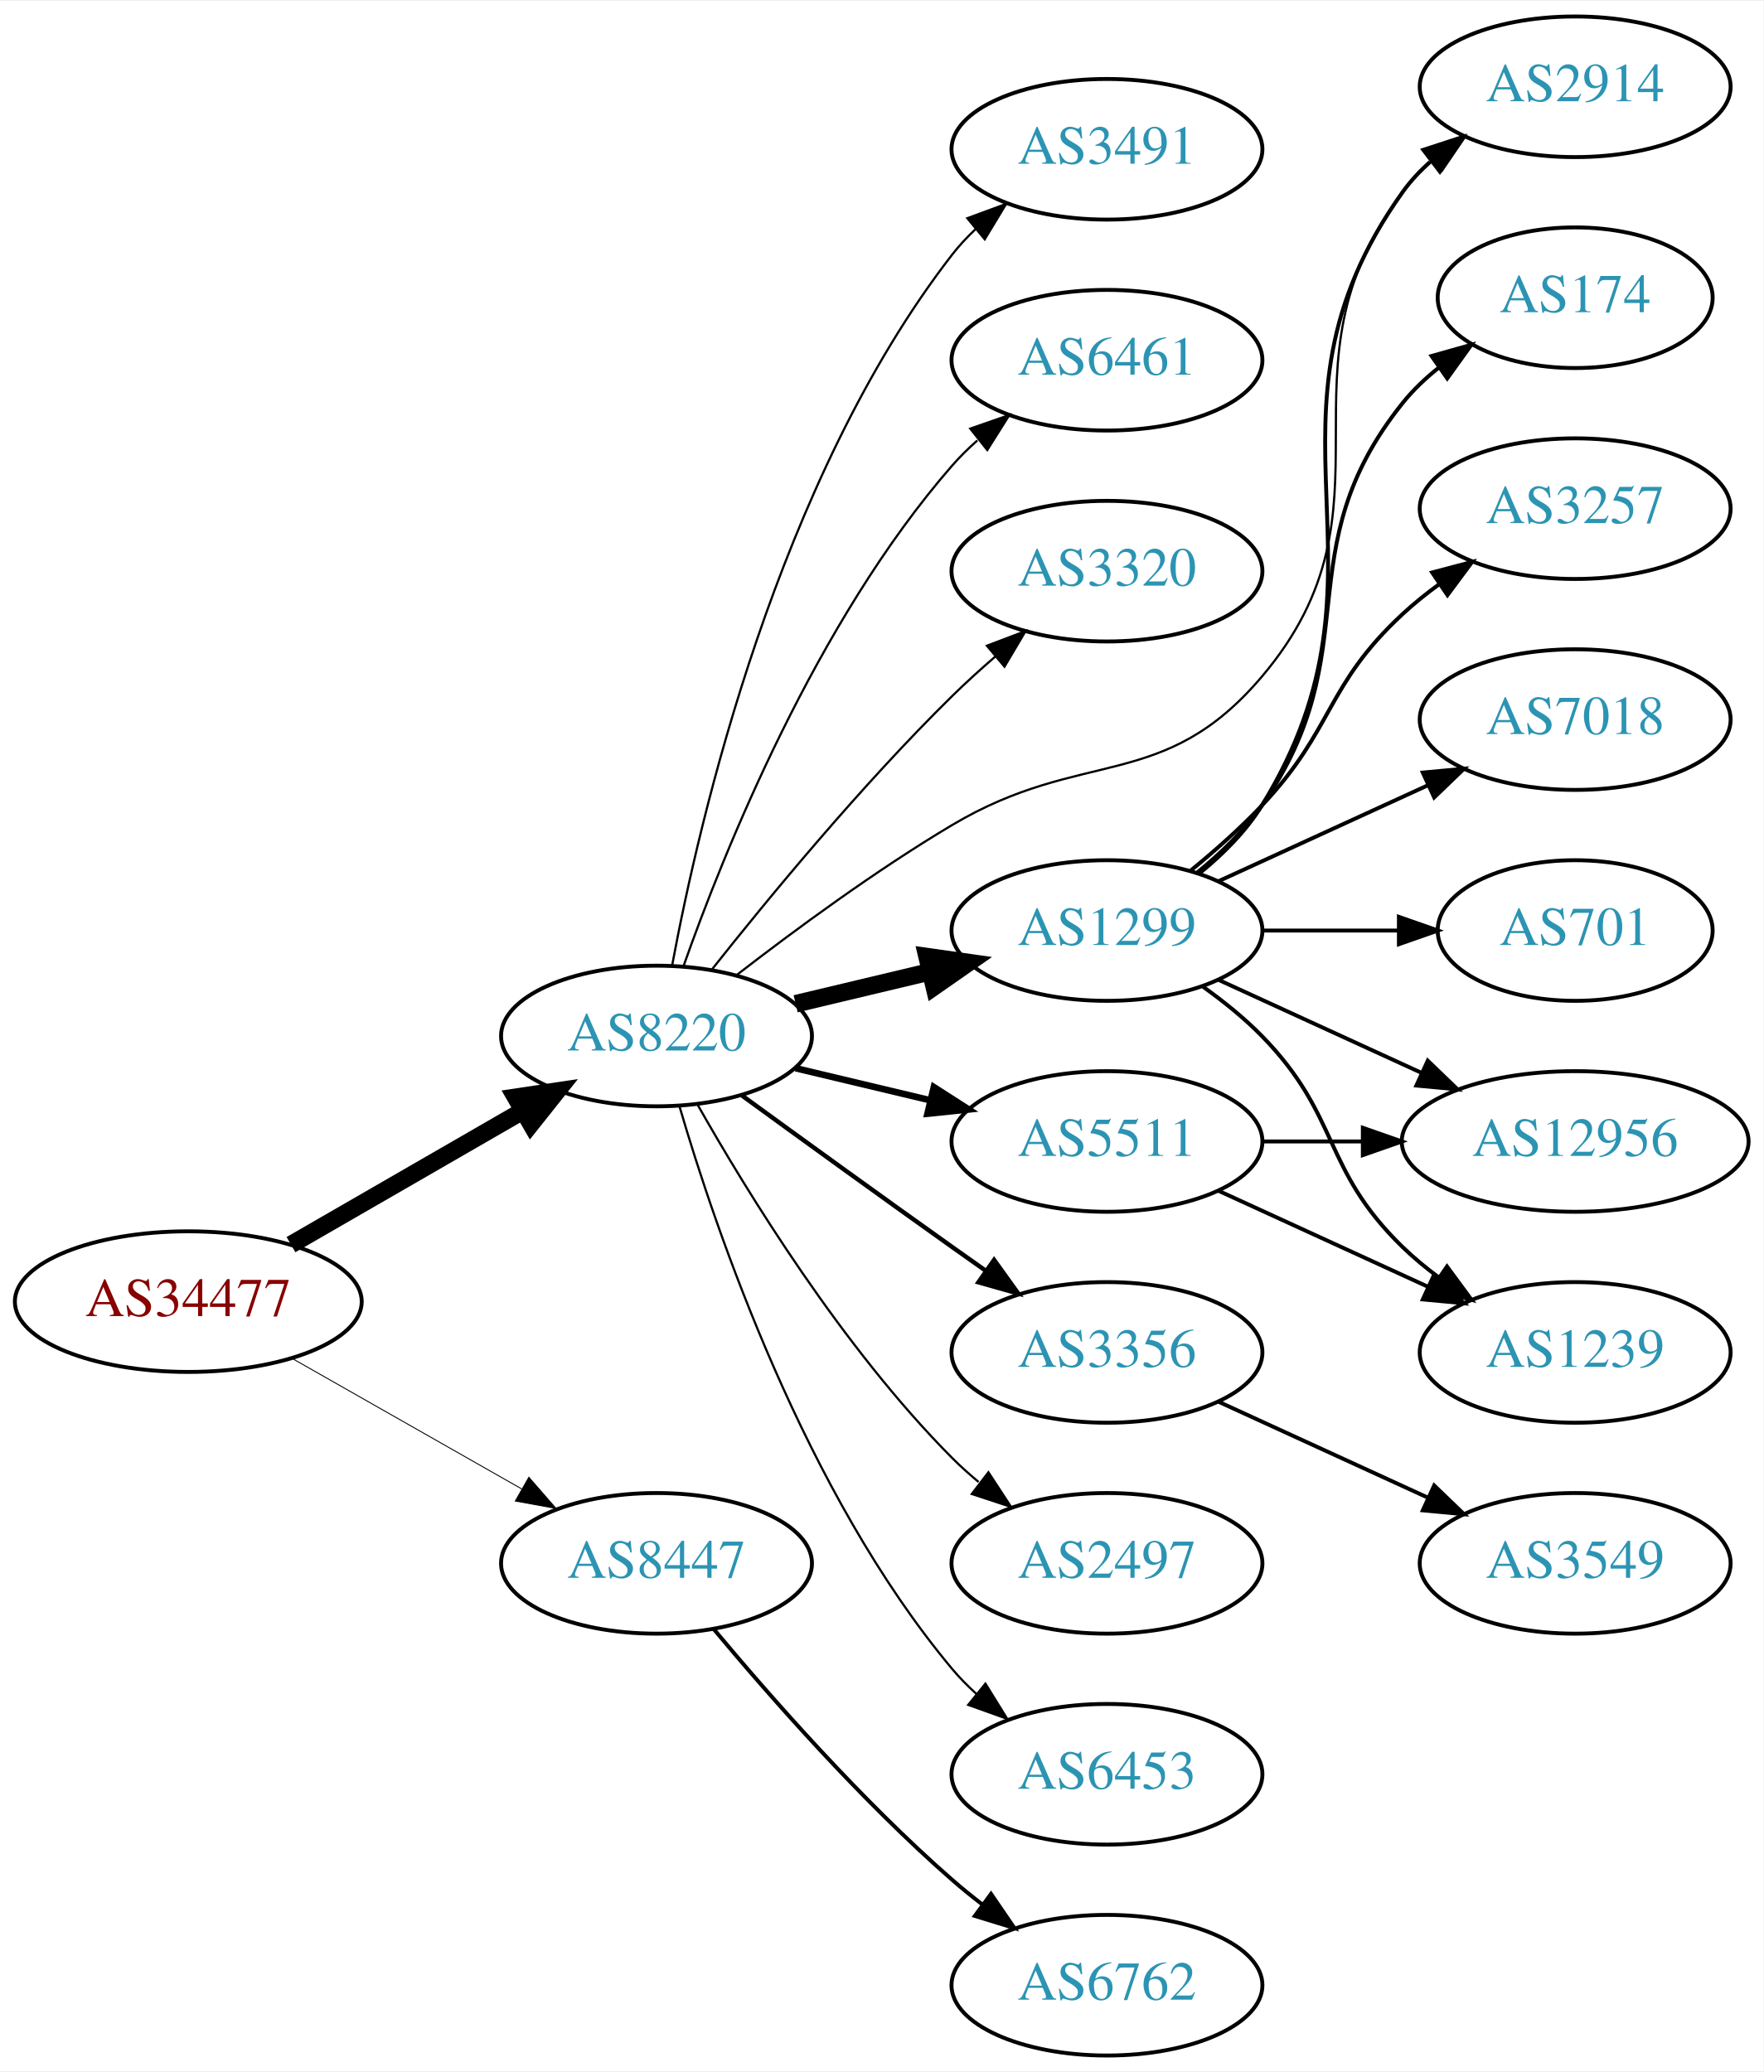
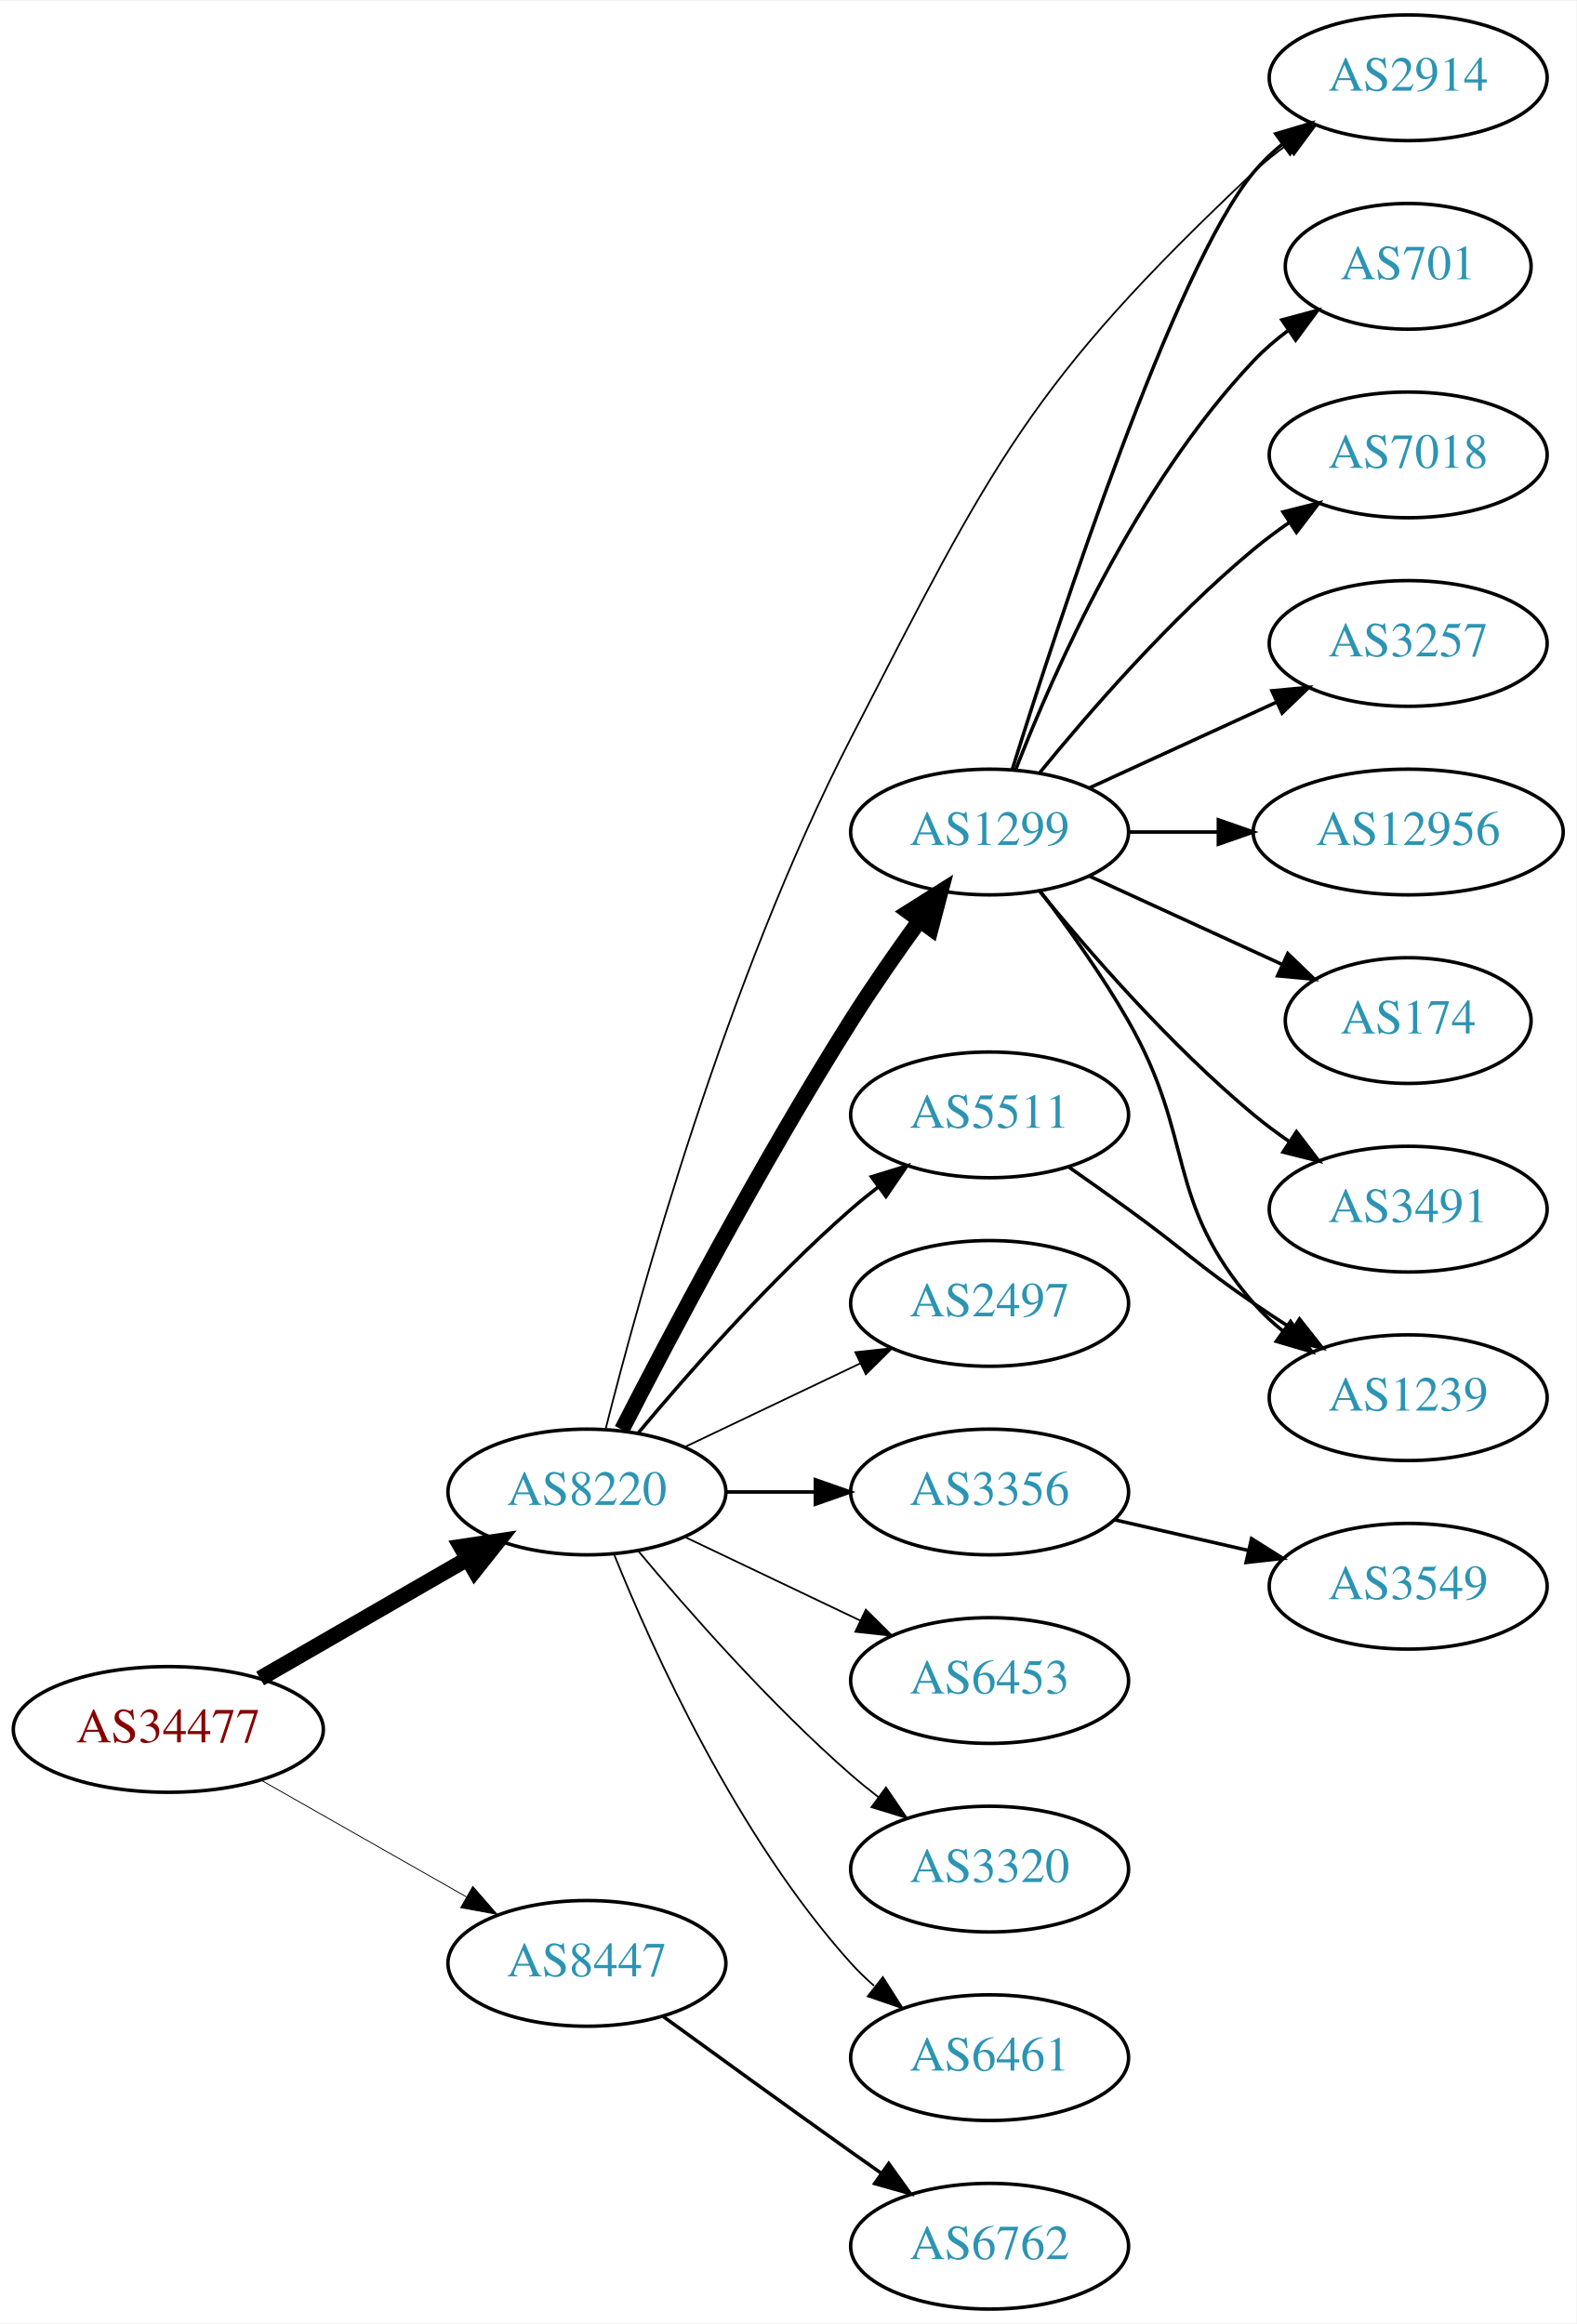
- <svg xmlns="http://www.w3.org/2000/svg" xmlns:xlink="http://www.w3.org/1999/xlink" width="451pt" height="530pt" viewBox="0.00 0.00 451.37 530.00">
-   <g id="graph0" class="graph" transform="scale(1 1) rotate(0) translate(4 526)">
-     <polygon fill="white" stroke="none" points="-4,4 -4,-526 447.37,-526 447.37,4 -4,4" />
+ <svg xmlns="http://www.w3.org/2000/svg" xmlns:xlink="http://www.w3.org/1999/xlink" width="451pt" height="665pt" viewBox="0.00 0.00 451.37 665.00">
+   <g id="graph0" class="graph" transform="scale(1 1) rotate(0) translate(4 661)">
+     <polygon fill="white" stroke="none" points="-4,4 -4,-661 447.37,-661 447.37,4 -4,4" />
    <g id="node1" class="node">
      <g id="a_node1">
        <a xlink:href="/asn/34477" xlink:title="AS34477 ~ ARAplus GmbH [AT]">
-           <ellipse fill="#ffffff" stroke="black" cx="44.196" cy="-193" rx="44.393" ry="18" />
-           <text text-anchor="middle" x="44.196" y="-189.3" font-family="Times,serif" font-size="14.00" fill="#880000">AS34477</text>
+           <ellipse fill="#ffffff" stroke="black" cx="44.196" cy="-166" rx="44.393" ry="18" />
+           <text text-anchor="middle" x="44.196" y="-162.3" font-family="Times,serif" font-size="14.00" fill="#880000">AS34477</text>
        </a>
      </g>
    </g>
    <g id="node2" class="node">
      <g id="a_node2">
        <a xlink:href="/asn/8220" xlink:title="AS8220 ~ COLT [GB]">
-           <ellipse fill="#ffffff" stroke="black" cx="164.039" cy="-261" rx="39.794" ry="18" />
-           <text text-anchor="middle" x="164.039" y="-257.3" font-family="Times,serif" font-size="14.00" fill="#2c94b3">AS8220</text>
+           <ellipse fill="#ffffff" stroke="black" cx="164.039" cy="-234" rx="39.794" ry="18" />
+           <text text-anchor="middle" x="164.039" y="-230.3" font-family="Times,serif" font-size="14.00" fill="#2c94b3">AS8220</text>
        </a>
      </g>
    </g>
    <g id="edge1" class="edge">
-       <path fill="none" stroke="black" stroke-width="4.5" d="M70.476,-207.588C87.796,-217.582 110.947,-230.941 129.763,-241.799" />
-       <polygon fill="black" stroke="black" stroke-width="4.5" points="127.978,-245.314 138.607,-246.902 131.914,-238.493 127.978,-245.314" />
+       <path fill="none" stroke="black" stroke-width="4.5" d="M70.476,-180.588C87.796,-190.582 110.947,-203.941 129.763,-214.799" />
+       <polygon fill="black" stroke="black" stroke-width="4.5" points="127.978,-218.314 138.607,-219.902 131.914,-211.493 127.978,-218.314" />
    </g>
    <g id="node3" class="node">
      <g id="a_node3">
        <a xlink:href="/asn/8447" xlink:title="AS8447 ~ A1 Telekom Austria AG [AT]">
-           <ellipse fill="#ffffff" stroke="black" cx="164.039" cy="-126" rx="39.794" ry="18" />
-           <text text-anchor="middle" x="164.039" y="-122.3" font-family="Times,serif" font-size="14.00" fill="#2c94b3">AS8447</text>
+           <ellipse fill="#ffffff" stroke="black" cx="164.039" cy="-99" rx="39.794" ry="18" />
+           <text text-anchor="middle" x="164.039" y="-95.3" font-family="Times,serif" font-size="14.00" fill="#2c94b3">AS8447</text>
        </a>
      </g>
    </g>
    <g id="edge2" class="edge">
-       <path fill="none" stroke="black" stroke-width="0.237" d="M70.766,-178.462C87.985,-168.672 110.871,-155.66 129.542,-145.045" />
-       <polygon fill="black" stroke="black" stroke-width="0.237" points="131.363,-148.036 138.326,-140.05 127.903,-141.95 131.363,-148.036" />
+       <path fill="none" stroke="black" stroke-width="0.25" d="M70.766,-151.462C87.985,-141.672 110.871,-128.66 129.542,-118.045" />
+       <polygon fill="black" stroke="black" stroke-width="0.25" points="131.363,-121.036 138.326,-113.05 127.903,-114.95 131.363,-121.036" />
    </g>
    <g id="node4" class="node">
      <g id="a_node4">
        <a xlink:href="/asn/1299" xlink:title="AS1299 ~ Telia Carrier [EU]">
-           <ellipse fill="#ffffff" stroke="black" cx="279.332" cy="-288" rx="39.794" ry="18" />
-           <text text-anchor="middle" x="279.332" y="-284.3" font-family="Times,serif" font-size="14.00" fill="#2c94b3">AS1299</text>
+           <ellipse fill="#ffffff" stroke="black" cx="279.332" cy="-423" rx="39.794" ry="18" />
+           <text text-anchor="middle" x="279.332" y="-419.3" font-family="Times,serif" font-size="14.00" fill="#2c94b3">AS1299</text>
        </a>
      </g>
    </g>
    <g id="edge3" class="edge">
-       <path fill="none" stroke="black" stroke-width="4.5" d="M199.646,-269.248C210.517,-271.838 222.671,-274.735 234.114,-277.462" />
-       <polygon fill="black" stroke="black" stroke-width="4.5" points="233.296,-281.315 243.936,-279.803 235.122,-273.654 233.296,-281.315" />
+       <path fill="none" stroke="black" stroke-width="4.5" d="M174.065,-251.852C187.501,-278.055 213.95,-328.237 239.685,-369 245.748,-378.604 252.868,-388.813 259.333,-397.739" />
+       <polygon fill="black" stroke="black" stroke-width="4.5" points="256.187,-400.107 265.276,-405.843 262.537,-395.45 256.187,-400.107" />
    </g>
    <g id="node5" class="node">
      <g id="a_node5">
-         <a xlink:href="/asn/3356" xlink:title="AS3356 ~ Level 3 Parent, LLC [US]">
-           <ellipse fill="#ffffff" stroke="black" cx="279.332" cy="-180" rx="39.794" ry="18" />
-           <text text-anchor="middle" x="279.332" y="-176.3" font-family="Times,serif" font-size="14.00" fill="#2c94b3">AS3356</text>
+         <a xlink:href="/asn/2497" xlink:title="AS2497 ~ Internet Initiative Japan Inc. [JP]">
+           <ellipse fill="#ffffff" stroke="black" cx="279.332" cy="-288" rx="39.794" ry="18" />
+           <text text-anchor="middle" x="279.332" y="-284.3" font-family="Times,serif" font-size="14.00" fill="#2c94b3">AS2497</text>
        </a>
      </g>
    </g>
    <g id="edge4" class="edge">
-       <path fill="none" stroke="black" stroke-width="1.125" d="M185.887,-245.778C200.821,-234.909 221.435,-219.975 239.685,-207 242.506,-204.995 245.449,-202.915 248.397,-200.841" />
-       <polygon fill="black" stroke="black" stroke-width="1.125" points="250.443,-203.681 256.621,-195.074 246.424,-197.95 250.443,-203.681" />
+       <path fill="none" stroke="black" stroke-width="0.5" d="M192.175,-246.934C207.169,-254.081 225.99,-263.052 242.213,-270.785" />
+       <polygon fill="black" stroke="black" stroke-width="0.5" points="240.884,-274.028 251.417,-275.171 243.895,-267.709 240.884,-274.028" />
    </g>
    <g id="node6" class="node">
      <g id="a_node6">
-         <a xlink:href="/asn/2497" xlink:title="AS2497 ~ Internet Initiative Japan Inc. [JP]">
-           <ellipse fill="#ffffff" stroke="black" cx="279.332" cy="-126" rx="39.794" ry="18" />
-           <text text-anchor="middle" x="279.332" y="-122.3" font-family="Times,serif" font-size="14.00" fill="#2c94b3">AS2497</text>
+         <a xlink:href="/asn/3356" xlink:title="AS3356 ~ Level 3 Parent, LLC [US]">
+           <ellipse fill="#ffffff" stroke="black" cx="279.332" cy="-234" rx="39.794" ry="18" />
+           <text text-anchor="middle" x="279.332" y="-230.3" font-family="Times,serif" font-size="14.00" fill="#2c94b3">AS3356</text>
        </a>
      </g>
    </g>
    <g id="edge5" class="edge">
-       <path fill="none" stroke="black" stroke-width="0.562" d="M174.498,-243.51C187.28,-220.904 211.712,-181.114 239.685,-153 241.796,-150.879 244.092,-148.812 246.477,-146.829" />
-       <polygon fill="black" stroke="black" stroke-width="0.562" points="248.993,-149.31 254.793,-140.444 244.73,-143.758 248.993,-149.31" />
+       <path fill="none" stroke="black" d="M203.711,-234C211.914,-234 220.678,-234 229.21,-234" />
+       <polygon fill="black" stroke="black" points="229.449,-237.5 239.449,-234 229.449,-230.5 229.449,-237.5" />
    </g>
    <g id="node7" class="node">
      <g id="a_node7">
-         <a xlink:href="/asn/5511" xlink:title="AS5511 ~ Orange S.A. [FR]">
-           <ellipse fill="#ffffff" stroke="black" cx="279.332" cy="-234" rx="39.794" ry="18" />
-           <text text-anchor="middle" x="279.332" y="-230.3" font-family="Times,serif" font-size="14.00" fill="#2c94b3">AS5511</text>
+         <a xlink:href="/asn/6453" xlink:title="AS6453 ~ TATA COMMUNICATIONS (AMERICA) INC [US]">
+           <ellipse fill="#ffffff" stroke="black" cx="279.332" cy="-180" rx="39.794" ry="18" />
+           <text text-anchor="middle" x="279.332" y="-176.3" font-family="Times,serif" font-size="14.00" fill="#2c94b3">AS6453</text>
        </a>
      </g>
    </g>
    <g id="edge6" class="edge">
-       <path fill="none" stroke="black" stroke-width="1.688" d="M199.646,-252.752C210.517,-250.162 222.671,-247.265 234.114,-244.538" />
-       <polygon fill="black" stroke="black" stroke-width="1.688" points="235.02,-247.92 243.936,-242.197 233.397,-241.111 235.02,-247.92" />
+       <path fill="none" stroke="black" stroke-width="0.5" d="M192.175,-221.066C207.169,-213.919 225.99,-204.948 242.213,-197.215" />
+       <polygon fill="black" stroke="black" stroke-width="0.5" points="243.895,-200.291 251.417,-192.829 240.884,-193.972 243.895,-200.291" />
    </g>
    <g id="node8" class="node">
      <g id="a_node8">
-         <a xlink:href="/asn/6453" xlink:title="AS6453 ~ TATA COMMUNICATIONS (AMERICA) INC [US]">
-           <ellipse fill="#ffffff" stroke="black" cx="279.332" cy="-72" rx="39.794" ry="18" />
-           <text text-anchor="middle" x="279.332" y="-68.3" font-family="Times,serif" font-size="14.00" fill="#2c94b3">AS6453</text>
+         <a xlink:href="/asn/5511" xlink:title="AS5511 ~ Orange S.A. [FR]">
+           <ellipse fill="#ffffff" stroke="black" cx="279.332" cy="-342" rx="39.794" ry="18" />
+           <text text-anchor="middle" x="279.332" y="-338.3" font-family="Times,serif" font-size="14.00" fill="#2c94b3">AS5511</text>
        </a>
      </g>
    </g>
    <g id="edge7" class="edge">
-       <path fill="none" stroke="black" stroke-width="0.562" d="M169.913,-242.998C179.227,-211.156 202.043,-144.019 239.685,-99 241.555,-96.763 243.654,-94.626 245.88,-92.604" />
-       <polygon fill="black" stroke="black" stroke-width="0.562" points="248.227,-95.207 253.799,-86.196 243.823,-89.766 248.227,-95.207" />
+       <path fill="none" stroke="black" d="M178.669,-250.817C192.951,-267.929 216.498,-294.745 239.685,-315 242.151,-317.154 244.789,-319.294 247.487,-321.372" />
+       <polygon fill="black" stroke="black" points="245.512,-324.264 255.641,-327.37 249.66,-318.625 245.512,-324.264" />
    </g>
    <g id="node9" class="node">
      <g id="a_node9">
-         <a xlink:href="/asn/3491" xlink:title="AS3491 ~ PCCW Global, Inc. [US]">
-           <ellipse fill="#ffffff" stroke="black" cx="279.332" cy="-488" rx="39.794" ry="18" />
-           <text text-anchor="middle" x="279.332" y="-484.3" font-family="Times,serif" font-size="14.00" fill="#2c94b3">AS3491</text>
+         <a xlink:href="/asn/2914" xlink:title="AS2914 ~ NTT America, Inc. [US]">
+           <ellipse fill="#ffffff" stroke="black" cx="399.174" cy="-639" rx="39.794" ry="18" />
+           <text text-anchor="middle" x="399.174" y="-635.3" font-family="Times,serif" font-size="14.00" fill="#2c94b3">AS2914</text>
        </a>
      </g>
    </g>
    <g id="edge8" class="edge">
-       <path fill="none" stroke="black" stroke-width="0.562" d="M168.034,-279.06C174.973,-316.403 195.086,-403.428 239.685,-461 241.471,-463.305 243.508,-465.491 245.692,-467.548" />
-       <polygon fill="black" stroke="black" stroke-width="0.562" points="243.591,-470.352 253.531,-474.019 248.048,-464.954 243.591,-470.352" />
+       <path fill="none" stroke="black" stroke-width="0.5" d="M169.403,-252.058C178.984,-290.061 203.895,-380.514 239.685,-450 280.151,-528.563 290.647,-551.41 354.978,-612 357.865,-614.719 361.066,-617.314 364.383,-619.745" />
+       <polygon fill="black" stroke="black" stroke-width="0.5" points="362.512,-622.705 372.751,-625.427 366.444,-616.914 362.512,-622.705" />
    </g>
    <g id="node10" class="node">
      <g id="a_node10">
-         <a xlink:href="/asn/6461" xlink:title="AS6461 ~ Zayo Bandwidth [US]">
-           <ellipse fill="#ffffff" stroke="black" cx="279.332" cy="-434" rx="39.794" ry="18" />
-           <text text-anchor="middle" x="279.332" y="-430.3" font-family="Times,serif" font-size="14.00" fill="#2c94b3">AS6461</text>
+         <a xlink:href="/asn/3320" xlink:title="AS3320 ~ DTAG [DE]">
+           <ellipse fill="#ffffff" stroke="black" cx="279.332" cy="-126" rx="39.794" ry="18" />
+           <text text-anchor="middle" x="279.332" y="-122.3" font-family="Times,serif" font-size="14.00" fill="#2c94b3">AS3320</text>
        </a>
      </g>
    </g>
    <g id="edge9" class="edge">
-       <path fill="none" stroke="black" stroke-width="0.562" d="M170.927,-278.824C181.255,-308.096 204.898,-367.08 239.685,-407 241.651,-409.256 243.844,-411.419 246.159,-413.468" />
-       <polygon fill="black" stroke="black" stroke-width="0.562" points="244.338,-416.492 254.345,-419.973 248.693,-411.012 244.338,-416.492" />
+       <path fill="none" stroke="black" stroke-width="0.5" d="M178.669,-217.183C192.951,-200.071 216.498,-173.255 239.685,-153 242.151,-150.846 244.789,-148.706 247.487,-146.628" />
+       <polygon fill="black" stroke="black" stroke-width="0.5" points="249.66,-149.375 255.641,-140.63 245.512,-143.736 249.66,-149.375" />
    </g>
    <g id="node11" class="node">
      <g id="a_node11">
-         <a xlink:href="/asn/2914" xlink:title="AS2914 ~ NTT America, Inc. [US]">
-           <ellipse fill="#ffffff" stroke="black" cx="399.174" cy="-504" rx="39.794" ry="18" />
-           <text text-anchor="middle" x="399.174" y="-500.3" font-family="Times,serif" font-size="14.00" fill="#2c94b3">AS2914</text>
+         <a xlink:href="/asn/6461" xlink:title="AS6461 ~ ZAYO-6461 [US]">
+           <ellipse fill="#ffffff" stroke="black" cx="279.332" cy="-72" rx="39.794" ry="18" />
+           <text text-anchor="middle" x="279.332" y="-68.3" font-family="Times,serif" font-size="14.00" fill="#2c94b3">AS6461</text>
        </a>
      </g>
    </g>
    <g id="edge10" class="edge">
-       <path fill="none" stroke="black" stroke-width="0.562" d="M184.65,-276.681C199.332,-288.044 220.164,-303.389 239.685,-315 273.272,-334.977 293.706,-323.192 318.978,-353 356.089,-396.772 320.369,-431.224 354.978,-477 357.245,-479.998 359.949,-482.745 362.884,-485.241" />
-       <polygon fill="black" stroke="black" stroke-width="0.562" points="360.922,-488.143 371.047,-491.265 365.079,-482.511 360.922,-488.143" />
-     </g>
-     <g id="node12" class="node">
-       <g id="a_node12">
-         <a xlink:href="/asn/3320" xlink:title="AS3320 ~ DTAG [DE]">
-           <ellipse fill="#ffffff" stroke="black" cx="279.332" cy="-380" rx="39.794" ry="18" />
-           <text text-anchor="middle" x="279.332" y="-376.3" font-family="Times,serif" font-size="14.00" fill="#2c94b3">AS3320</text>
-         </a>
-       </g>
-     </g>
-     <g id="edge11" class="edge">
-       <path fill="none" stroke="black" stroke-width="0.562" d="M178.274,-278.101C192.611,-296.21 216.546,-325.263 239.685,-348 243.153,-351.408 246.946,-354.85 250.757,-358.151" />
-       <polygon fill="black" stroke="black" stroke-width="0.562" points="248.601,-360.911 258.507,-364.67 253.107,-355.554 248.601,-360.911" />
+       <path fill="none" stroke="black" stroke-width="0.5" d="M171.786,-216.213C182.837,-188.757 206.891,-135.422 239.685,-99 241.688,-96.776 243.906,-94.637 246.239,-92.603" />
+       <polygon fill="black" stroke="black" stroke-width="0.5" points="248.769,-95.065 254.458,-86.127 244.437,-89.567 248.769,-95.065" />
    </g>
    <g id="node20" class="node">
      <g id="a_node20">
        <a xlink:href="/asn/6762" xlink:title="AS6762 ~ TELECOM ITALIA SPARKLE S.p.A. [IT]">
          <ellipse fill="#ffffff" stroke="black" cx="279.332" cy="-18" rx="39.794" ry="18" />
          <text text-anchor="middle" x="279.332" y="-14.3" font-family="Times,serif" font-size="14.00" fill="#2c94b3">AS6762</text>
        </a>
      </g>
    </g>
-     <g id="edge22" class="edge">
-       <path fill="none" stroke="black" d="M178.669,-109.183C192.951,-92.071 216.498,-65.255 239.685,-45 242.151,-42.846 244.789,-40.706 247.487,-38.628" />
-       <polygon fill="black" stroke="black" points="249.66,-41.375 255.641,-32.63 245.512,-35.736 249.66,-41.375" />
-     </g>
-     <g id="edge14" class="edge">
-       <path fill="none" stroke="black" d="M303.222,-302.824C309.133,-307.653 314.956,-313.474 318.978,-320 356.537,-380.945 313.454,-418.685 354.978,-477 356.979,-479.81 359.372,-482.39 361.993,-484.745" />
-       <polygon fill="black" stroke="black" points="360.296,-487.854 370.368,-491.142 364.545,-482.291 360.296,-487.854" />
+     <g id="edge21" class="edge">
+       <path fill="none" stroke="black" d="M185.887,-83.778C200.821,-72.909 221.435,-57.975 239.685,-45 242.506,-42.995 245.449,-40.915 248.397,-38.841" />
+       <polygon fill="black" stroke="black" points="250.443,-41.681 256.621,-33.074 246.424,-35.95 250.443,-41.681" />
+     </g>
+     <g id="edge11" class="edge">
+       <path fill="none" stroke="black" d="M285.852,-441.025C298.885,-482.771 332.183,-584.614 354.978,-612 357.383,-614.889 360.179,-617.563 363.172,-620.013" />
+       <polygon fill="black" stroke="black" points="361.26,-622.95 371.415,-625.973 365.361,-617.277 361.26,-622.95" />
+     </g>
+     <g id="node12" class="node">
+       <g id="a_node12">
+         <a xlink:href="/asn/701" xlink:title="AS701 ~ UUNET [US]">
+           <ellipse fill="#ffffff" stroke="black" cx="399.174" cy="-585" rx="35.194" ry="18" />
+           <text text-anchor="middle" x="399.174" y="-581.3" font-family="Times,serif" font-size="14.00" fill="#2c94b3">AS701</text>
+         </a>
+       </g>
+     </g>
+     <g id="edge12" class="edge">
+       <path fill="none" stroke="black" d="M286.855,-440.994C297.605,-468.728 321.262,-522.429 354.978,-558 357.921,-561.105 361.294,-564.001 364.83,-566.655" />
+       <polygon fill="black" stroke="black" points="363.015,-569.654 373.249,-572.397 366.959,-563.871 363.015,-569.654" />
    </g>
    <g id="node13" class="node">
      <g id="a_node13">
-         <a xlink:href="/asn/174" xlink:title="AS174 ~ Cogent Communications [US]">
-           <ellipse fill="#ffffff" stroke="black" cx="399.174" cy="-450" rx="35.194" ry="18" />
-           <text text-anchor="middle" x="399.174" y="-446.3" font-family="Times,serif" font-size="14.00" fill="#2c94b3">AS174</text>
-         </a>
-       </g>
-     </g>
-     <g id="edge12" class="edge">
-       <path fill="none" stroke="black" d="M302.36,-302.797C308.396,-307.698 314.502,-313.564 318.978,-320 346.668,-359.811 324.705,-385.117 354.978,-423 357.649,-426.342 360.853,-429.385 364.293,-432.123" />
-       <polygon fill="black" stroke="black" points="362.411,-435.079 372.609,-437.954 366.43,-429.347 362.411,-435.079" />
+         <a xlink:href="/asn/7018" xlink:title="AS7018 ~ AT&amp;T Services, Inc. [US]">
+           <ellipse fill="#ffffff" stroke="black" cx="399.174" cy="-531" rx="39.794" ry="18" />
+           <text text-anchor="middle" x="399.174" y="-527.3" font-family="Times,serif" font-size="14.00" fill="#2c94b3">AS7018</text>
+         </a>
+       </g>
+     </g>
+     <g id="edge13" class="edge">
+       <path fill="none" stroke="black" d="M293.751,-440.065C307.865,-457.375 331.28,-484.345 354.978,-504 358.194,-506.668 361.695,-509.27 365.265,-511.741" />
+       <polygon fill="black" stroke="black" points="363.343,-514.666 373.622,-517.236 367.189,-508.817 363.343,-514.666" />
    </g>
    <g id="node14" class="node">
      <g id="a_node14">
        <a xlink:href="/asn/3257" xlink:title="AS3257 ~ GTT [DE]">
-           <ellipse fill="#ffffff" stroke="black" cx="399.174" cy="-396" rx="39.794" ry="18" />
-           <text text-anchor="middle" x="399.174" y="-392.3" font-family="Times,serif" font-size="14.00" fill="#2c94b3">AS3257</text>
-         </a>
-       </g>
-     </g>
-     <g id="edge13" class="edge">
-       <path fill="none" stroke="black" d="M300.82,-303.396C306.94,-308.399 313.478,-314.171 318.978,-320 337.525,-339.654 335.167,-350.621 354.978,-369 357.886,-371.697 361.1,-374.278 364.424,-376.7" />
-       <polygon fill="black" stroke="black" points="362.56,-379.665 372.803,-382.371 366.483,-373.868 362.56,-379.665" />
+           <ellipse fill="#ffffff" stroke="black" cx="399.174" cy="-477" rx="39.794" ry="18" />
+           <text text-anchor="middle" x="399.174" y="-473.3" font-family="Times,serif" font-size="14.00" fill="#2c94b3">AS3257</text>
+         </a>
+       </g>
+     </g>
+     <g id="edge14" class="edge">
+       <path fill="none" stroke="black" d="M307.96,-435.661C323.917,-442.973 344.188,-452.261 361.471,-460.181" />
+       <polygon fill="black" stroke="black" points="360.169,-463.435 370.718,-464.419 363.085,-457.071 360.169,-463.435" />
    </g>
    <g id="node15" class="node">
      <g id="a_node15">
-         <a xlink:href="/asn/7018" xlink:title="AS7018 ~ AT&amp;T Services, Inc. [US]">
-           <ellipse fill="#ffffff" stroke="black" cx="399.174" cy="-342" rx="39.794" ry="18" />
-           <text text-anchor="middle" x="399.174" y="-338.3" font-family="Times,serif" font-size="14.00" fill="#2c94b3">AS7018</text>
+         <a xlink:href="/asn/1239" xlink:title="AS1239 ~ Sprint [US]">
+           <ellipse fill="#ffffff" stroke="black" cx="399.174" cy="-261" rx="39.794" ry="18" />
+           <text text-anchor="middle" x="399.174" y="-257.3" font-family="Times,serif" font-size="14.00" fill="#2c94b3">AS1239</text>
        </a>
      </g>
    </g>
    <g id="edge15" class="edge">
-       <path fill="none" stroke="black" d="M307.96,-300.661C323.917,-307.973 344.188,-317.261 361.471,-325.181" />
-       <polygon fill="black" stroke="black" points="360.169,-328.435 370.718,-329.419 363.085,-322.071 360.169,-328.435" />
+       <path fill="none" stroke="black" d="M293.793,-406.087C301.686,-395.73 311.535,-382.008 318.978,-369 338.543,-334.806 329.144,-317.742 354.978,-288 357.443,-285.162 360.28,-282.523 363.297,-280.094" />
+       <polygon fill="black" stroke="black" points="365.484,-282.833 371.575,-274.164 361.408,-277.142 365.484,-282.833" />
    </g>
    <g id="node16" class="node">
      <g id="a_node16">
        <a xlink:href="/asn/12956" xlink:title="AS12956 ~ TELXIUS [ES]">
-           <ellipse fill="#ffffff" stroke="black" cx="399.174" cy="-234" rx="44.393" ry="18" />
-           <text text-anchor="middle" x="399.174" y="-230.3" font-family="Times,serif" font-size="14.00" fill="#2c94b3">AS12956</text>
+           <ellipse fill="#ffffff" stroke="black" cx="399.174" cy="-423" rx="44.393" ry="18" />
+           <text text-anchor="middle" x="399.174" y="-419.3" font-family="Times,serif" font-size="14.00" fill="#2c94b3">AS12956</text>
        </a>
      </g>
    </g>
    <g id="edge16" class="edge">
-       <path fill="none" stroke="black" d="M307.96,-275.339C323.458,-268.238 343.025,-259.272 359.971,-251.506" />
-       <polygon fill="black" stroke="black" points="361.441,-254.683 369.074,-247.335 358.525,-248.319 361.441,-254.683" />
+       <path fill="none" stroke="black" d="M319.244,-423C327.347,-423 336.022,-423 344.548,-423" />
+       <polygon fill="black" stroke="black" points="344.826,-426.5 354.826,-423 344.826,-419.5 344.826,-426.5" />
    </g>
    <g id="node17" class="node">
      <g id="a_node17">
-         <a xlink:href="/asn/1239" xlink:title="AS1239 ~ Sprint [US]">
-           <ellipse fill="#ffffff" stroke="black" cx="399.174" cy="-180" rx="39.794" ry="18" />
-           <text text-anchor="middle" x="399.174" y="-176.3" font-family="Times,serif" font-size="14.00" fill="#2c94b3">AS1239</text>
+         <a xlink:href="/asn/174" xlink:title="AS174 ~ Cogent Communications [US]">
+           <ellipse fill="#ffffff" stroke="black" cx="399.174" cy="-369" rx="35.194" ry="18" />
+           <text text-anchor="middle" x="399.174" y="-365.3" font-family="Times,serif" font-size="14.00" fill="#2c94b3">AS174</text>
        </a>
      </g>
    </g>
    <g id="edge17" class="edge">
-       <path fill="none" stroke="black" d="M303.926,-273.611C309.182,-269.852 314.513,-265.563 318.978,-261 339.151,-240.383 334.285,-227.094 354.978,-207 357.823,-204.237 360.997,-201.614 364.297,-199.166" />
-       <polygon fill="black" stroke="black" points="366.363,-201.994 372.645,-193.462 362.414,-196.214 366.363,-201.994" />
+       <path fill="none" stroke="black" d="M307.96,-410.339C324.377,-402.817 345.358,-393.202 362.955,-385.139" />
+       <polygon fill="black" stroke="black" points="364.7,-388.189 372.332,-380.842 361.783,-381.826 364.7,-388.189" />
    </g>
    <g id="node18" class="node">
      <g id="a_node18">
-         <a xlink:href="/asn/701" xlink:title="AS701 ~ UUNET [US]">
-           <ellipse fill="#ffffff" stroke="black" cx="399.174" cy="-288" rx="35.194" ry="18" />
-           <text text-anchor="middle" x="399.174" y="-284.3" font-family="Times,serif" font-size="14.00" fill="#2c94b3">AS701</text>
+         <a xlink:href="/asn/3491" xlink:title="AS3491 ~ PCCW Global, Inc. [US]">
+           <ellipse fill="#ffffff" stroke="black" cx="399.174" cy="-315" rx="39.794" ry="18" />
+           <text text-anchor="middle" x="399.174" y="-311.3" font-family="Times,serif" font-size="14.00" fill="#2c94b3">AS3491</text>
        </a>
      </g>
    </g>
    <g id="edge18" class="edge">
-       <path fill="none" stroke="black" d="M319.244,-288C330.331,-288 342.491,-288 353.873,-288" />
-       <polygon fill="black" stroke="black" points="354.055,-291.5 364.055,-288 354.055,-284.5 354.055,-291.5" />
+       <path fill="none" stroke="black" d="M293.751,-405.935C307.865,-388.625 331.28,-361.655 354.978,-342 358.194,-339.332 361.695,-336.73 365.265,-334.259" />
+       <polygon fill="black" stroke="black" points="367.189,-337.183 373.622,-328.764 363.343,-331.334 367.189,-337.183" />
    </g>
    <g id="node19" class="node">
      <g id="a_node19">
        <a xlink:href="/asn/3549" xlink:title="AS3549 ~ Level 3 Parent, LLC [US]">
-           <ellipse fill="#ffffff" stroke="black" cx="399.174" cy="-126" rx="39.794" ry="18" />
-           <text text-anchor="middle" x="399.174" y="-122.3" font-family="Times,serif" font-size="14.00" fill="#2c94b3">AS3549</text>
+           <ellipse fill="#ffffff" stroke="black" cx="399.174" cy="-207" rx="39.794" ry="18" />
+           <text text-anchor="middle" x="399.174" y="-203.3" font-family="Times,serif" font-size="14.00" fill="#2c94b3">AS3549</text>
        </a>
      </g>
    </g>
    <g id="edge19" class="edge">
-       <path fill="none" stroke="black" d="M307.96,-167.339C323.917,-160.027 344.188,-150.739 361.471,-142.819" />
-       <polygon fill="black" stroke="black" points="363.085,-145.929 370.718,-138.581 360.169,-139.565 363.085,-145.929" />
+       <path fill="none" stroke="black" d="M315.051,-226.045C327.051,-223.296 340.672,-220.175 353.364,-217.267" />
+       <polygon fill="black" stroke="black" points="354.33,-220.636 363.296,-214.991 352.767,-213.813 354.33,-220.636" />
    </g>
    <g id="edge20" class="edge">
-       <path fill="none" stroke="black" d="M319.244,-234C327.347,-234 336.022,-234 344.548,-234" />
-       <polygon fill="black" stroke="black" points="344.826,-237.5 354.826,-234 344.826,-230.5 344.826,-237.5" />
-     </g>
-     <g id="edge21" class="edge">
-       <path fill="none" stroke="black" d="M307.96,-221.339C323.917,-214.027 344.188,-204.739 361.471,-196.819" />
-       <polygon fill="black" stroke="black" points="363.085,-199.929 370.718,-192.581 360.169,-193.565 363.085,-199.929" />
+       <path fill="none" stroke="black" d="M302.089,-326.991C307.623,-323.121 313.542,-318.936 318.978,-315 335.178,-303.271 338.483,-299.311 354.978,-288 358.506,-285.581 362.244,-283.111 365.985,-280.698" />
+       <polygon fill="black" stroke="black" points="368.057,-283.528 374.626,-275.216 364.307,-277.618 368.057,-283.528" />
    </g>
  </g>
</svg>
